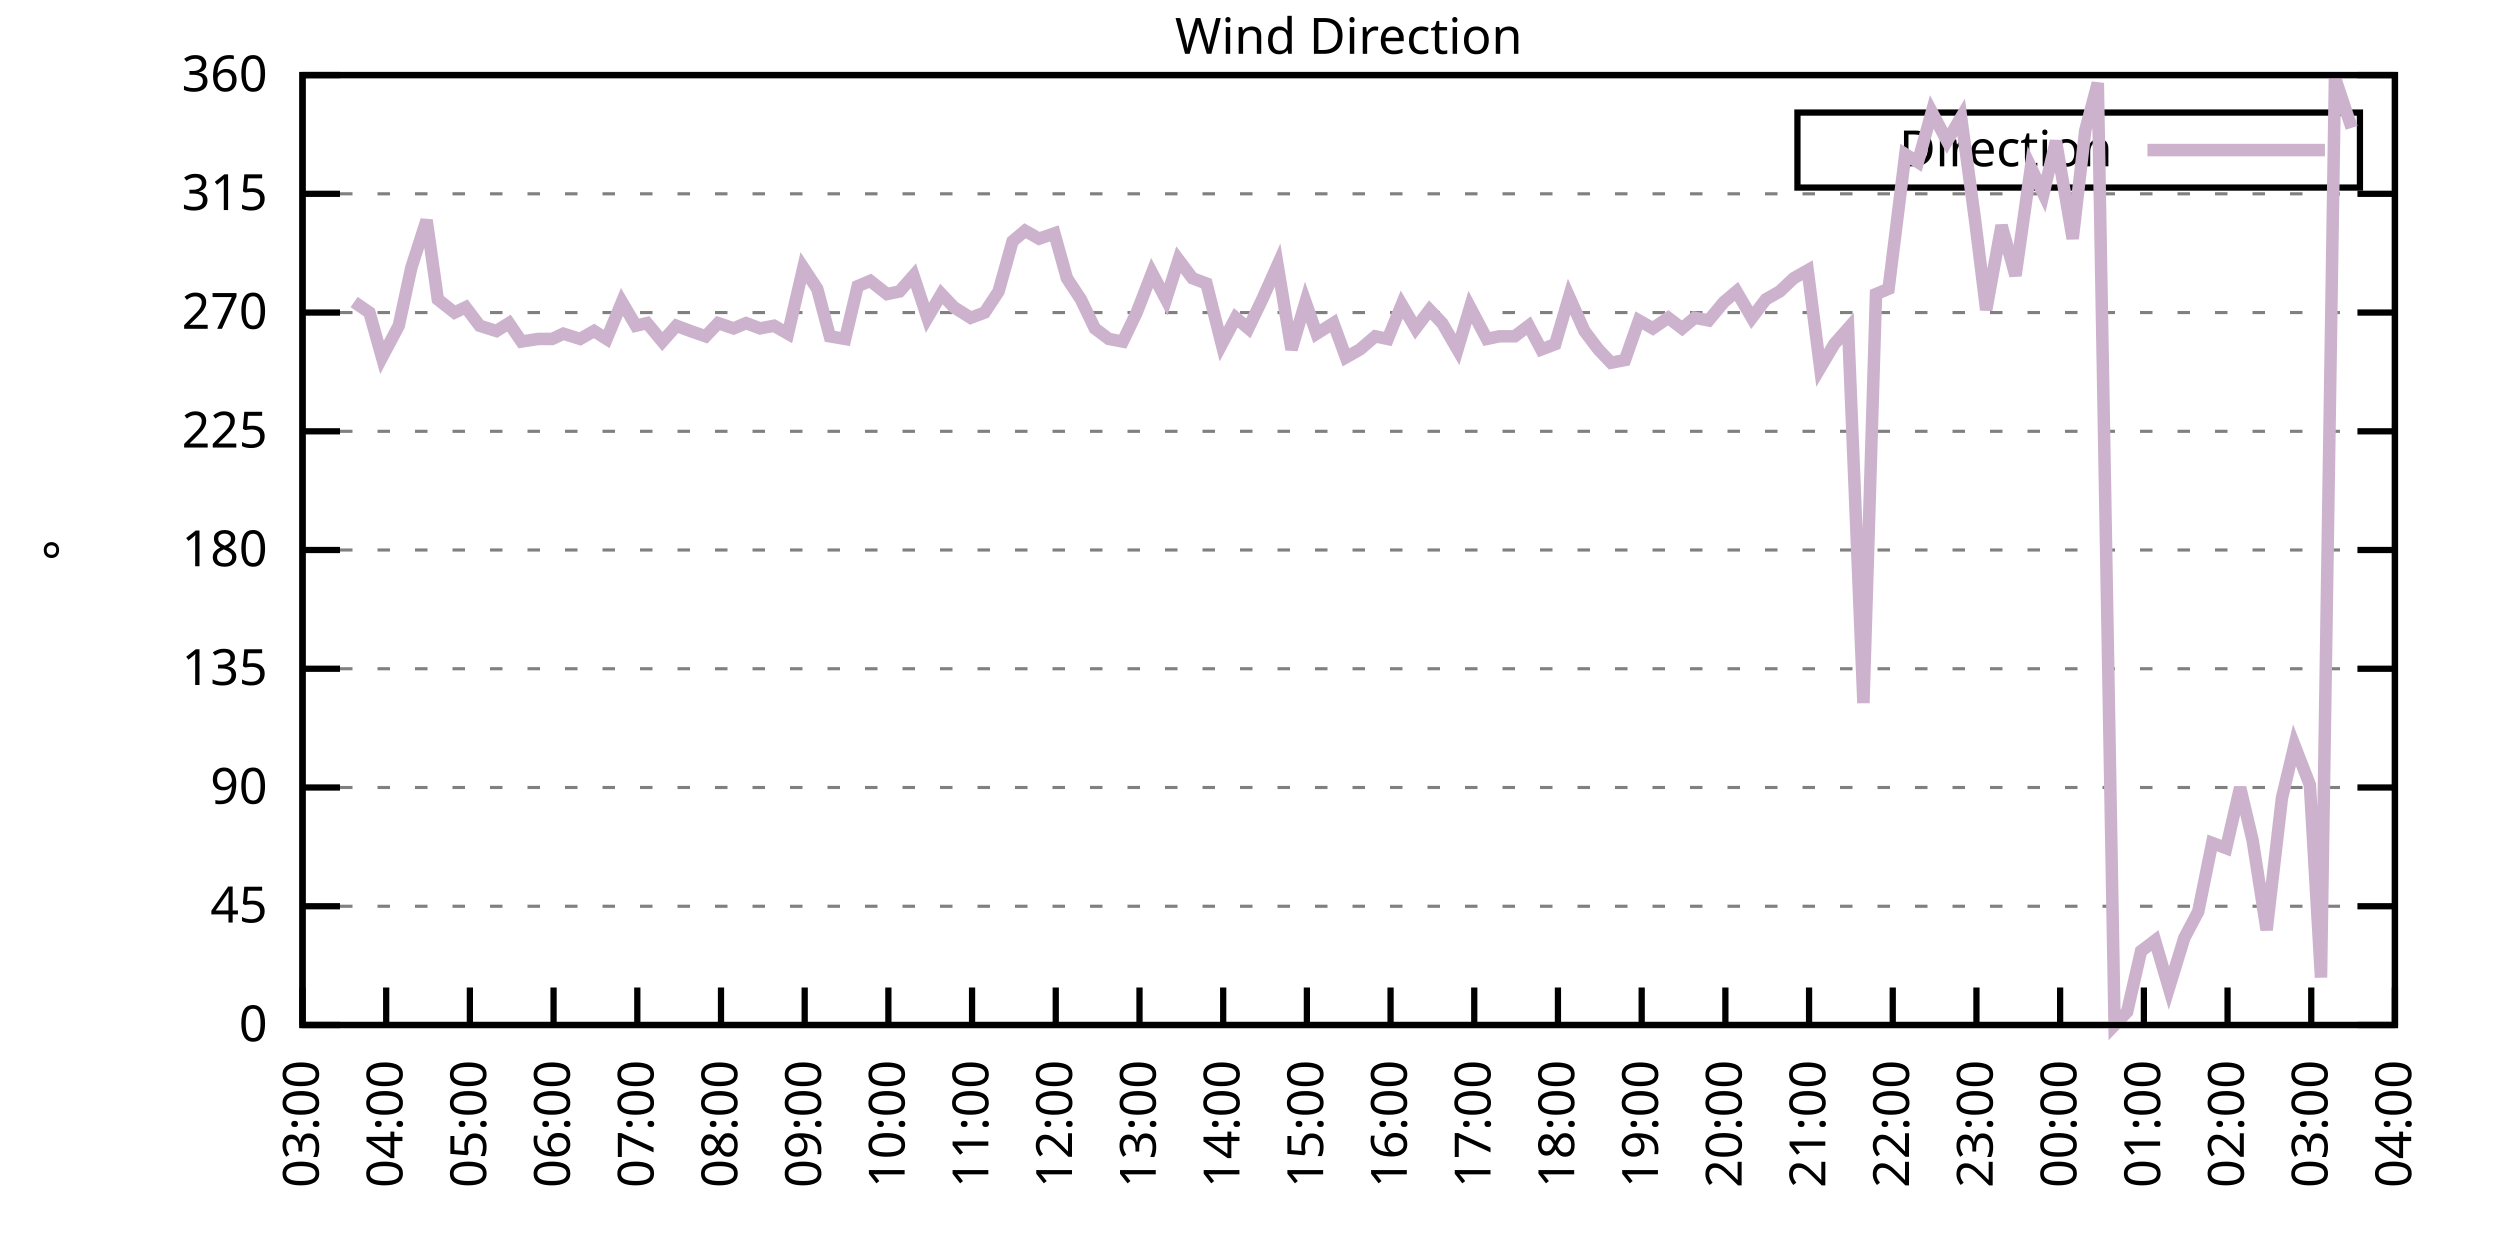
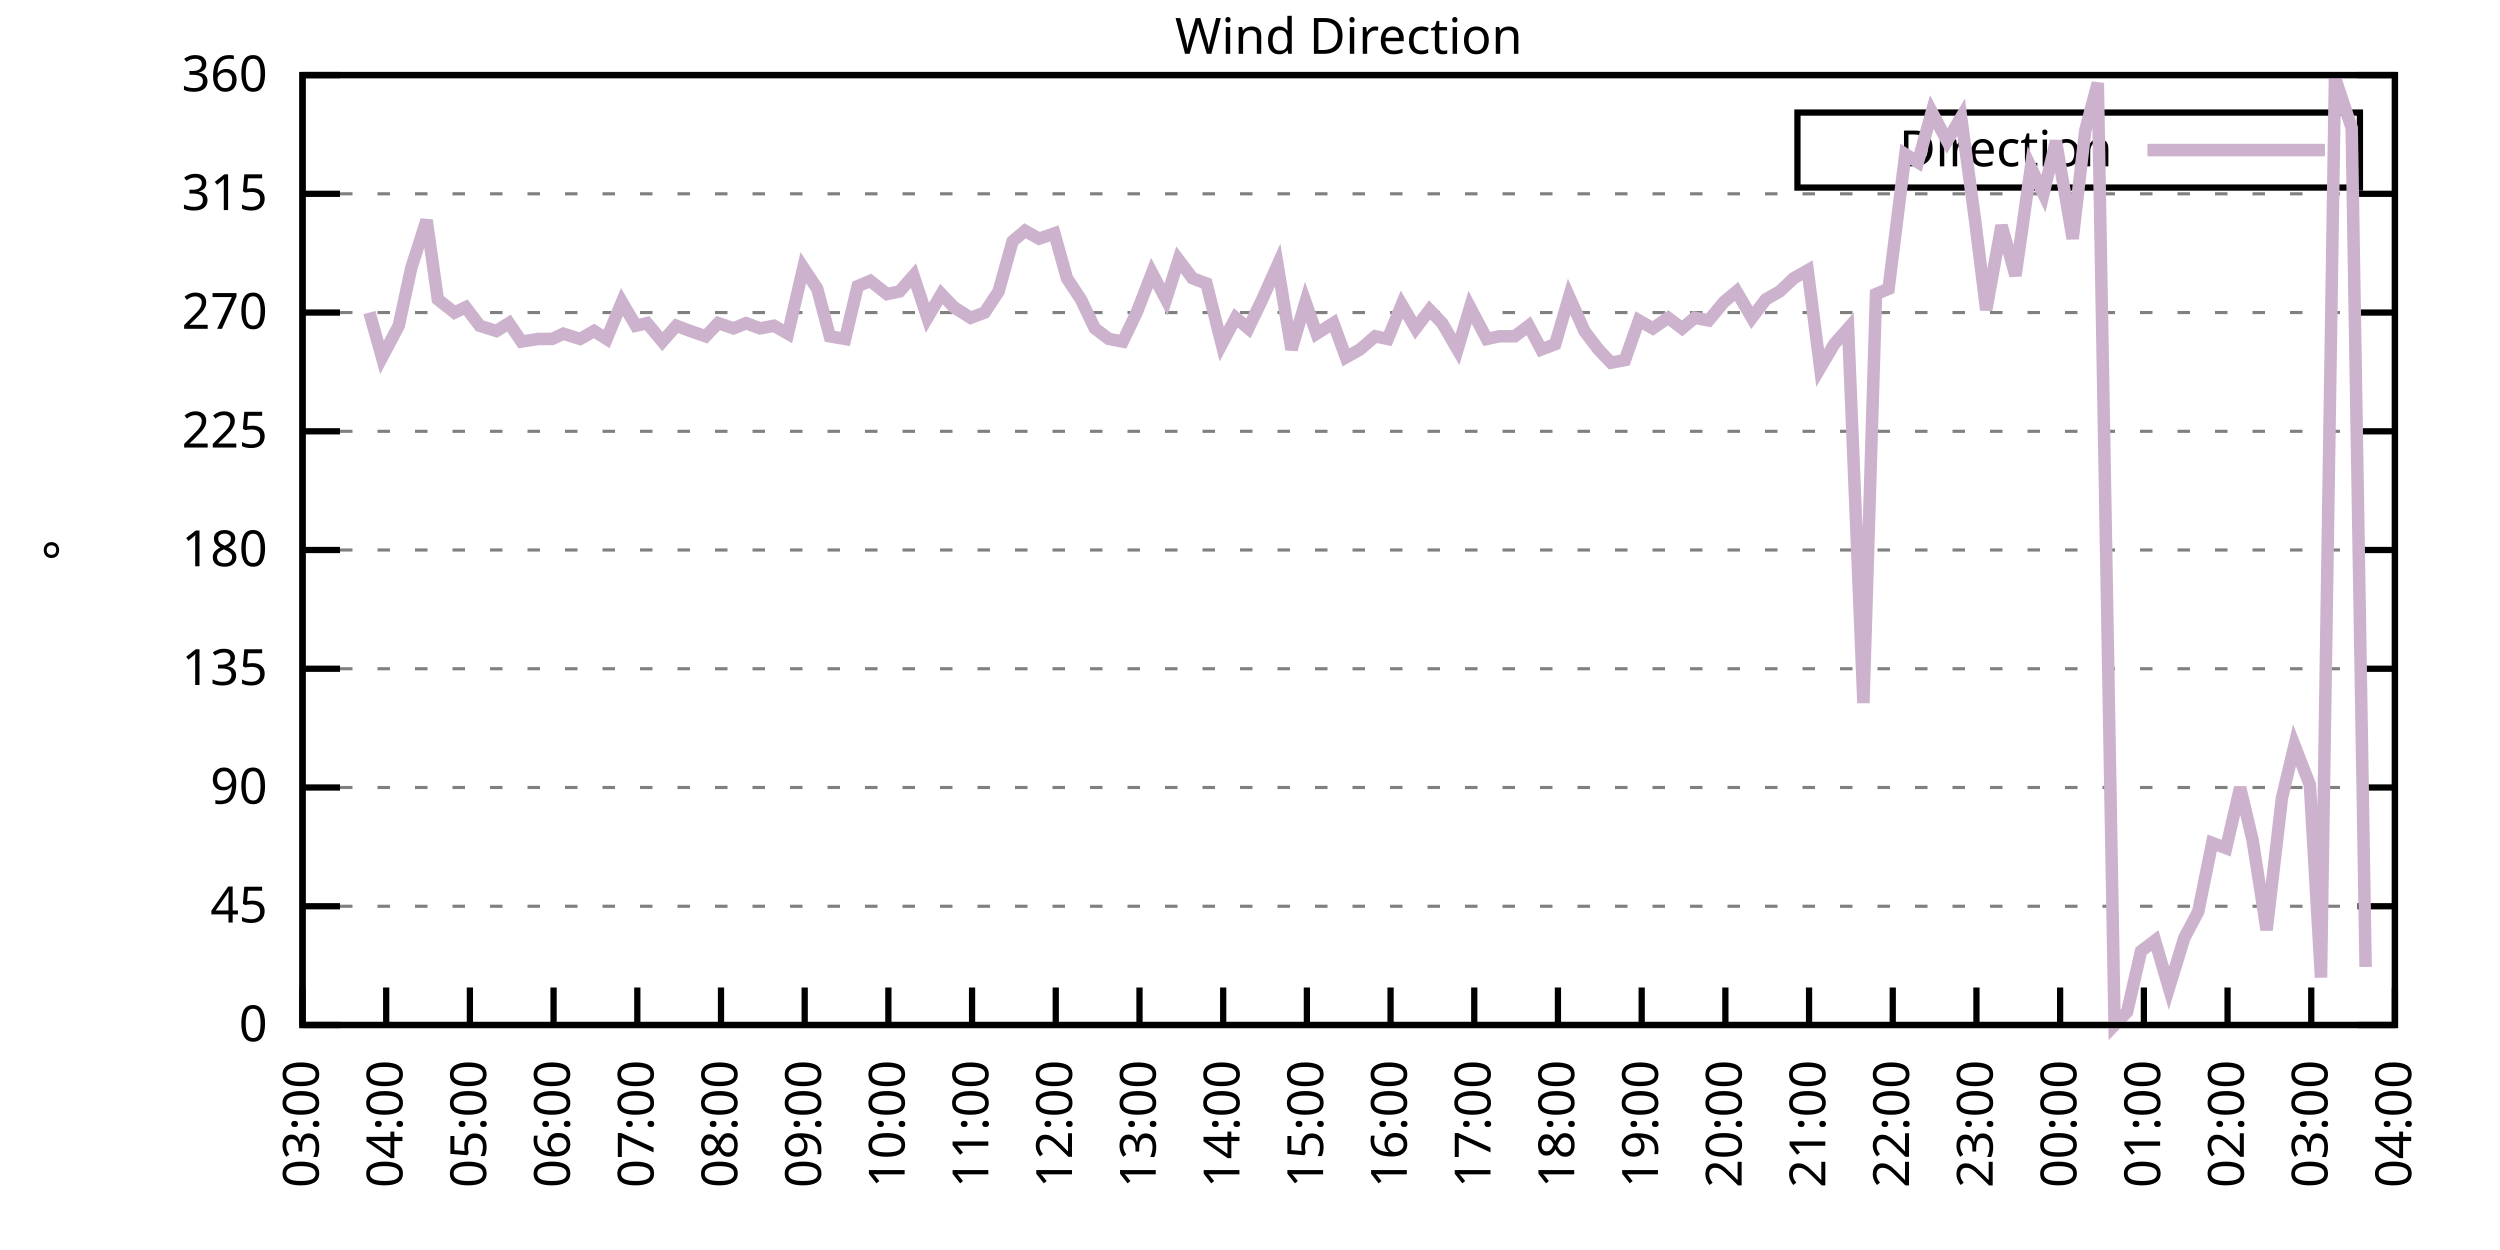
<svg xmlns="http://www.w3.org/2000/svg" xmlns:xlink="http://www.w3.org/1999/xlink" width="400" height="200" viewBox="0 0 400 200">
  <g id="gnuplot_canvas">
    <rect x="0" y="0" width="400" height="200" fill="none" />
    <defs>
      <circle id="gpDot" r="0.5" stroke-width="0.5" stroke="currentColor" />
      <path id="gpPt0" stroke-width="0.333" stroke="currentColor" d="M-1,0 h2 M0,-1 v2" />
      <path id="gpPt1" stroke-width="0.333" stroke="currentColor" d="M-1,-1 L1,1 M1,-1 L-1,1" />
      <path id="gpPt2" stroke-width="0.333" stroke="currentColor" d="M-1,0 L1,0 M0,-1 L0,1 M-1,-1 L1,1 M-1,1 L1,-1" />
      <rect id="gpPt3" stroke-width="0.333" stroke="currentColor" x="-1" y="-1" width="2" height="2" />
      <rect id="gpPt4" stroke-width="0.333" stroke="currentColor" fill="currentColor" x="-1" y="-1" width="2" height="2" />
      <circle id="gpPt5" stroke-width="0.333" stroke="currentColor" cx="0" cy="0" r="1" />
      <use xlink:href="#gpPt5" id="gpPt6" fill="currentColor" stroke="none" />
      <path id="gpPt7" stroke-width="0.333" stroke="currentColor" d="M0,-1.33 L-1.33,0.67 L1.33,0.67 z" />
      <use xlink:href="#gpPt7" id="gpPt8" fill="currentColor" stroke="none" />
      <use xlink:href="#gpPt7" id="gpPt9" stroke="currentColor" transform="rotate(180)" />
      <use xlink:href="#gpPt9" id="gpPt10" fill="currentColor" stroke="none" />
      <use xlink:href="#gpPt3" id="gpPt11" stroke="currentColor" transform="rotate(45)" />
      <use xlink:href="#gpPt11" id="gpPt12" fill="currentColor" stroke="none" />
      <path id="gpPt13" stroke-width="0.333" stroke="currentColor" d="M0,1.330 L1.265,0.411 L0.782,-1.067 L-0.782,-1.076 L-1.265,0.411 z" />
      <use xlink:href="#gpPt13" id="gpPt14" fill="currentColor" stroke="none" />
      <filter id="textbox" filterUnits="objectBoundingBox" x="0" y="0" height="1" width="1">
        <feFlood flood-color="white" flood-opacity="1" result="bgnd" />
        <feComposite in="SourceGraphic" in2="bgnd" operator="atop" />
      </filter>
      <filter id="greybox" filterUnits="objectBoundingBox" x="0" y="0" height="1" width="1">
        <feFlood flood-color="lightgrey" flood-opacity="1" result="grey" />
        <feComposite in="SourceGraphic" in2="grey" operator="atop" />
      </filter>
    </defs>
    <g fill="none" color="white" stroke="currentColor" stroke-width="1.00" stroke-linecap="butt" stroke-linejoin="miter">
</g>
    <g fill="none" color="black" stroke="currentColor" stroke-width="1.00" stroke-linecap="butt" stroke-linejoin="miter">
      <g stroke="none" shape-rendering="crispEdges">
        <polygon fill="rgb(255, 255, 255)" points="48.40,164.00 383.18,164.00 383.18,12.02 48.40,12.02 " />
      </g>
    </g>
    <g fill="none" color="black" stroke="currentColor" stroke-width="1.00" stroke-linecap="butt" stroke-linejoin="miter">
</g>
    <g fill="none" color="black" stroke="black" stroke-width="0.50" stroke-linecap="butt" stroke-linejoin="miter">
</g>
    <g fill="none" color="gray" stroke="currentColor" stroke-width="0.50" stroke-linecap="butt" stroke-linejoin="miter">
      <path stroke="gray" stroke-dasharray="2,4" class="gridline" d="M48.40,164.00 L383.19,164.00  " />
    </g>
    <g fill="none" color="gray" stroke="gray" stroke-width="1.00" stroke-linecap="butt" stroke-linejoin="miter">
</g>
    <g fill="none" color="black" stroke="currentColor" stroke-width="1.00" stroke-linecap="butt" stroke-linejoin="miter">
      <path stroke="black" d="M48.40,164.00 L54.40,164.00 M383.19,164.00 L377.19,164.00  " />
      <g transform="translate(42.80,166.60)" stroke="none" fill="black" font-family="Sans" font-size="8.00" text-anchor="end">
        <text>
          <tspan font-family="Sans"> 0</tspan>
        </text>
      </g>
    </g>
    <g fill="none" color="black" stroke="currentColor" stroke-width="1.00" stroke-linecap="butt" stroke-linejoin="miter">
</g>
    <g fill="none" color="black" stroke="black" stroke-width="0.50" stroke-linecap="butt" stroke-linejoin="miter">
</g>
    <g fill="none" color="gray" stroke="currentColor" stroke-width="0.50" stroke-linecap="butt" stroke-linejoin="miter">
      <path stroke="gray" stroke-dasharray="2,4" class="gridline" d="M48.40,145.00 L383.19,145.00  " />
    </g>
    <g fill="none" color="gray" stroke="gray" stroke-width="1.00" stroke-linecap="butt" stroke-linejoin="miter">
</g>
    <g fill="none" color="black" stroke="currentColor" stroke-width="1.00" stroke-linecap="butt" stroke-linejoin="miter">
      <path stroke="black" d="M48.40,145.00 L54.40,145.00 M383.19,145.00 L377.19,145.00  " />
      <g transform="translate(42.80,147.60)" stroke="none" fill="black" font-family="Sans" font-size="8.00" text-anchor="end">
        <text>
          <tspan font-family="Sans"> 45</tspan>
        </text>
      </g>
    </g>
    <g fill="none" color="black" stroke="currentColor" stroke-width="1.00" stroke-linecap="butt" stroke-linejoin="miter">
</g>
    <g fill="none" color="black" stroke="black" stroke-width="0.50" stroke-linecap="butt" stroke-linejoin="miter">
</g>
    <g fill="none" color="gray" stroke="currentColor" stroke-width="0.50" stroke-linecap="butt" stroke-linejoin="miter">
      <path stroke="gray" stroke-dasharray="2,4" class="gridline" d="M48.40,126.00 L383.19,126.00  " />
    </g>
    <g fill="none" color="gray" stroke="gray" stroke-width="1.00" stroke-linecap="butt" stroke-linejoin="miter">
</g>
    <g fill="none" color="black" stroke="currentColor" stroke-width="1.00" stroke-linecap="butt" stroke-linejoin="miter">
      <path stroke="black" d="M48.40,126.00 L54.40,126.00 M383.19,126.00 L377.19,126.00  " />
      <g transform="translate(42.80,128.60)" stroke="none" fill="black" font-family="Sans" font-size="8.00" text-anchor="end">
        <text>
          <tspan font-family="Sans"> 90</tspan>
        </text>
      </g>
    </g>
    <g fill="none" color="black" stroke="currentColor" stroke-width="1.00" stroke-linecap="butt" stroke-linejoin="miter">
</g>
    <g fill="none" color="black" stroke="black" stroke-width="0.50" stroke-linecap="butt" stroke-linejoin="miter">
</g>
    <g fill="none" color="gray" stroke="currentColor" stroke-width="0.50" stroke-linecap="butt" stroke-linejoin="miter">
      <path stroke="gray" stroke-dasharray="2,4" class="gridline" d="M48.40,107.00 L383.19,107.00  " />
    </g>
    <g fill="none" color="gray" stroke="gray" stroke-width="1.00" stroke-linecap="butt" stroke-linejoin="miter">
</g>
    <g fill="none" color="black" stroke="currentColor" stroke-width="1.00" stroke-linecap="butt" stroke-linejoin="miter">
      <path stroke="black" d="M48.40,107.00 L54.40,107.00 M383.19,107.00 L377.19,107.00  " />
      <g transform="translate(42.80,109.60)" stroke="none" fill="black" font-family="Sans" font-size="8.00" text-anchor="end">
        <text>
          <tspan font-family="Sans"> 135</tspan>
        </text>
      </g>
    </g>
    <g fill="none" color="black" stroke="currentColor" stroke-width="1.00" stroke-linecap="butt" stroke-linejoin="miter">
</g>
    <g fill="none" color="black" stroke="black" stroke-width="0.50" stroke-linecap="butt" stroke-linejoin="miter">
</g>
    <g fill="none" color="gray" stroke="currentColor" stroke-width="0.50" stroke-linecap="butt" stroke-linejoin="miter">
      <path stroke="gray" stroke-dasharray="2,4" class="gridline" d="M48.40,88.00 L383.19,88.00  " />
    </g>
    <g fill="none" color="gray" stroke="gray" stroke-width="1.00" stroke-linecap="butt" stroke-linejoin="miter">
</g>
    <g fill="none" color="black" stroke="currentColor" stroke-width="1.00" stroke-linecap="butt" stroke-linejoin="miter">
      <path stroke="black" d="M48.40,88.00 L54.40,88.00 M383.19,88.00 L377.19,88.00  " />
      <g transform="translate(42.80,90.60)" stroke="none" fill="black" font-family="Sans" font-size="8.00" text-anchor="end">
        <text>
          <tspan font-family="Sans"> 180</tspan>
        </text>
      </g>
    </g>
    <g fill="none" color="black" stroke="currentColor" stroke-width="1.00" stroke-linecap="butt" stroke-linejoin="miter">
</g>
    <g fill="none" color="black" stroke="black" stroke-width="0.50" stroke-linecap="butt" stroke-linejoin="miter">
</g>
    <g fill="none" color="gray" stroke="currentColor" stroke-width="0.50" stroke-linecap="butt" stroke-linejoin="miter">
      <path stroke="gray" stroke-dasharray="2,4" class="gridline" d="M48.40,69.01 L383.19,69.01  " />
    </g>
    <g fill="none" color="gray" stroke="gray" stroke-width="1.00" stroke-linecap="butt" stroke-linejoin="miter">
</g>
    <g fill="none" color="black" stroke="currentColor" stroke-width="1.00" stroke-linecap="butt" stroke-linejoin="miter">
      <path stroke="black" d="M48.40,69.01 L54.40,69.01 M383.19,69.01 L377.19,69.01  " />
      <g transform="translate(42.80,71.61)" stroke="none" fill="black" font-family="Sans" font-size="8.00" text-anchor="end">
        <text>
          <tspan font-family="Sans"> 225</tspan>
        </text>
      </g>
    </g>
    <g fill="none" color="black" stroke="currentColor" stroke-width="1.00" stroke-linecap="butt" stroke-linejoin="miter">
</g>
    <g fill="none" color="black" stroke="black" stroke-width="0.50" stroke-linecap="butt" stroke-linejoin="miter">
</g>
    <g fill="none" color="gray" stroke="currentColor" stroke-width="0.50" stroke-linecap="butt" stroke-linejoin="miter">
      <path stroke="gray" stroke-dasharray="2,4" class="gridline" d="M48.40,50.01 L383.19,50.01  " />
    </g>
    <g fill="none" color="gray" stroke="gray" stroke-width="1.00" stroke-linecap="butt" stroke-linejoin="miter">
</g>
    <g fill="none" color="black" stroke="currentColor" stroke-width="1.00" stroke-linecap="butt" stroke-linejoin="miter">
      <path stroke="black" d="M48.40,50.01 L54.40,50.01 M383.19,50.01 L377.19,50.01  " />
      <g transform="translate(42.80,52.61)" stroke="none" fill="black" font-family="Sans" font-size="8.00" text-anchor="end">
        <text>
          <tspan font-family="Sans"> 270</tspan>
        </text>
      </g>
    </g>
    <g fill="none" color="black" stroke="currentColor" stroke-width="1.00" stroke-linecap="butt" stroke-linejoin="miter">
</g>
    <g fill="none" color="black" stroke="black" stroke-width="0.50" stroke-linecap="butt" stroke-linejoin="miter">
</g>
    <g fill="none" color="gray" stroke="currentColor" stroke-width="0.50" stroke-linecap="butt" stroke-linejoin="miter">
      <path stroke="gray" stroke-dasharray="2,4" class="gridline" d="M48.40,31.01 L383.19,31.01  " />
    </g>
    <g fill="none" color="gray" stroke="gray" stroke-width="1.00" stroke-linecap="butt" stroke-linejoin="miter">
</g>
    <g fill="none" color="black" stroke="currentColor" stroke-width="1.00" stroke-linecap="butt" stroke-linejoin="miter">
      <path stroke="black" d="M48.40,31.01 L54.40,31.01 M383.19,31.01 L377.19,31.01  " />
      <g transform="translate(42.80,33.61)" stroke="none" fill="black" font-family="Sans" font-size="8.00" text-anchor="end">
        <text>
          <tspan font-family="Sans"> 315</tspan>
        </text>
      </g>
    </g>
    <g fill="none" color="black" stroke="currentColor" stroke-width="1.00" stroke-linecap="butt" stroke-linejoin="miter">
</g>
    <g fill="none" color="black" stroke="black" stroke-width="0.50" stroke-linecap="butt" stroke-linejoin="miter">
</g>
    <g fill="none" color="gray" stroke="currentColor" stroke-width="0.50" stroke-linecap="butt" stroke-linejoin="miter">
      <path stroke="gray" stroke-dasharray="2,4" class="gridline" d="M48.40,12.01 L383.19,12.01  " />
    </g>
    <g fill="none" color="gray" stroke="gray" stroke-width="1.00" stroke-linecap="butt" stroke-linejoin="miter">
</g>
    <g fill="none" color="black" stroke="currentColor" stroke-width="1.00" stroke-linecap="butt" stroke-linejoin="miter">
      <path stroke="black" d="M48.40,12.01 L54.40,12.01 M383.19,12.01 L377.19,12.01  " />
      <g transform="translate(42.80,14.61)" stroke="none" fill="black" font-family="Sans" font-size="8.00" text-anchor="end">
        <text>
          <tspan font-family="Sans"> 360</tspan>
        </text>
      </g>
    </g>
    <g fill="none" color="black" stroke="currentColor" stroke-width="1.00" stroke-linecap="butt" stroke-linejoin="miter">
      <path stroke="black" d="M48.40,164.00 L48.40,158.00  " />
      <g transform="translate(51.00,169.60) rotate(270.00)" stroke="none" fill="black" font-family="Sans" font-size="8.00" text-anchor="end">
        <text>
          <tspan font-family="Sans">03:00</tspan>
        </text>
      </g>
    </g>
    <g fill="none" color="black" stroke="currentColor" stroke-width="1.00" stroke-linecap="butt" stroke-linejoin="miter">
      <path stroke="black" d="M61.79,164.00 L61.79,158.00  " />
      <g transform="translate(64.39,169.60) rotate(270.00)" stroke="none" fill="black" font-family="Sans" font-size="8.00" text-anchor="end">
        <text>
          <tspan font-family="Sans">04:00</tspan>
        </text>
      </g>
    </g>
    <g fill="none" color="black" stroke="currentColor" stroke-width="1.00" stroke-linecap="butt" stroke-linejoin="miter">
      <path stroke="black" d="M75.18,164.00 L75.18,158.00  " />
      <g transform="translate(77.78,169.60) rotate(270.00)" stroke="none" fill="black" font-family="Sans" font-size="8.00" text-anchor="end">
        <text>
          <tspan font-family="Sans">05:00</tspan>
        </text>
      </g>
    </g>
    <g fill="none" color="black" stroke="currentColor" stroke-width="1.00" stroke-linecap="butt" stroke-linejoin="miter">
      <path stroke="black" d="M88.57,164.00 L88.57,158.00  " />
      <g transform="translate(91.17,169.60) rotate(270.00)" stroke="none" fill="black" font-family="Sans" font-size="8.00" text-anchor="end">
        <text>
          <tspan font-family="Sans">06:00</tspan>
        </text>
      </g>
    </g>
    <g fill="none" color="black" stroke="currentColor" stroke-width="1.00" stroke-linecap="butt" stroke-linejoin="miter">
      <path stroke="black" d="M101.97,164.00 L101.97,158.00  " />
      <g transform="translate(104.57,169.60) rotate(270.00)" stroke="none" fill="black" font-family="Sans" font-size="8.00" text-anchor="end">
        <text>
          <tspan font-family="Sans">07:00</tspan>
        </text>
      </g>
    </g>
    <g fill="none" color="black" stroke="currentColor" stroke-width="1.00" stroke-linecap="butt" stroke-linejoin="miter">
      <path stroke="black" d="M115.36,164.00 L115.36,158.00  " />
      <g transform="translate(117.96,169.60) rotate(270.00)" stroke="none" fill="black" font-family="Sans" font-size="8.00" text-anchor="end">
        <text>
          <tspan font-family="Sans">08:00</tspan>
        </text>
      </g>
    </g>
    <g fill="none" color="black" stroke="currentColor" stroke-width="1.00" stroke-linecap="butt" stroke-linejoin="miter">
      <path stroke="black" d="M128.75,164.00 L128.75,158.00  " />
      <g transform="translate(131.35,169.60) rotate(270.00)" stroke="none" fill="black" font-family="Sans" font-size="8.00" text-anchor="end">
        <text>
          <tspan font-family="Sans">09:00</tspan>
        </text>
      </g>
    </g>
    <g fill="none" color="black" stroke="currentColor" stroke-width="1.00" stroke-linecap="butt" stroke-linejoin="miter">
      <path stroke="black" d="M142.14,164.00 L142.14,158.00  " />
      <g transform="translate(144.74,169.60) rotate(270.00)" stroke="none" fill="black" font-family="Sans" font-size="8.00" text-anchor="end">
        <text>
          <tspan font-family="Sans">10:00</tspan>
        </text>
      </g>
    </g>
    <g fill="none" color="black" stroke="currentColor" stroke-width="1.00" stroke-linecap="butt" stroke-linejoin="miter">
      <path stroke="black" d="M155.53,164.00 L155.53,158.00  " />
      <g transform="translate(158.13,169.60) rotate(270.00)" stroke="none" fill="black" font-family="Sans" font-size="8.00" text-anchor="end">
        <text>
          <tspan font-family="Sans">11:00</tspan>
        </text>
      </g>
    </g>
    <g fill="none" color="black" stroke="currentColor" stroke-width="1.00" stroke-linecap="butt" stroke-linejoin="miter">
      <path stroke="black" d="M168.92,164.00 L168.92,158.00  " />
      <g transform="translate(171.52,169.60) rotate(270.00)" stroke="none" fill="black" font-family="Sans" font-size="8.00" text-anchor="end">
        <text>
          <tspan font-family="Sans">12:00</tspan>
        </text>
      </g>
    </g>
    <g fill="none" color="black" stroke="currentColor" stroke-width="1.00" stroke-linecap="butt" stroke-linejoin="miter">
      <path stroke="black" d="M182.32,164.00 L182.32,158.00  " />
      <g transform="translate(184.92,169.60) rotate(270.00)" stroke="none" fill="black" font-family="Sans" font-size="8.00" text-anchor="end">
        <text>
          <tspan font-family="Sans">13:00</tspan>
        </text>
      </g>
    </g>
    <g fill="none" color="black" stroke="currentColor" stroke-width="1.00" stroke-linecap="butt" stroke-linejoin="miter">
      <path stroke="black" d="M195.71,164.00 L195.71,158.00  " />
      <g transform="translate(198.31,169.60) rotate(270.00)" stroke="none" fill="black" font-family="Sans" font-size="8.00" text-anchor="end">
        <text>
          <tspan font-family="Sans">14:00</tspan>
        </text>
      </g>
    </g>
    <g fill="none" color="black" stroke="currentColor" stroke-width="1.00" stroke-linecap="butt" stroke-linejoin="miter">
      <path stroke="black" d="M209.10,164.00 L209.10,158.00  " />
      <g transform="translate(211.70,169.60) rotate(270.00)" stroke="none" fill="black" font-family="Sans" font-size="8.00" text-anchor="end">
        <text>
          <tspan font-family="Sans">15:00</tspan>
        </text>
      </g>
    </g>
    <g fill="none" color="black" stroke="currentColor" stroke-width="1.00" stroke-linecap="butt" stroke-linejoin="miter">
      <path stroke="black" d="M222.49,164.00 L222.49,158.00  " />
      <g transform="translate(225.09,169.60) rotate(270.00)" stroke="none" fill="black" font-family="Sans" font-size="8.00" text-anchor="end">
        <text>
          <tspan font-family="Sans">16:00</tspan>
        </text>
      </g>
    </g>
    <g fill="none" color="black" stroke="currentColor" stroke-width="1.00" stroke-linecap="butt" stroke-linejoin="miter">
      <path stroke="black" d="M235.88,164.00 L235.88,158.00  " />
      <g transform="translate(238.48,169.60) rotate(270.00)" stroke="none" fill="black" font-family="Sans" font-size="8.00" text-anchor="end">
        <text>
          <tspan font-family="Sans">17:00</tspan>
        </text>
      </g>
    </g>
    <g fill="none" color="black" stroke="currentColor" stroke-width="1.00" stroke-linecap="butt" stroke-linejoin="miter">
      <path stroke="black" d="M249.27,164.00 L249.27,158.00  " />
      <g transform="translate(251.87,169.60) rotate(270.00)" stroke="none" fill="black" font-family="Sans" font-size="8.00" text-anchor="end">
        <text>
          <tspan font-family="Sans">18:00</tspan>
        </text>
      </g>
    </g>
    <g fill="none" color="black" stroke="currentColor" stroke-width="1.00" stroke-linecap="butt" stroke-linejoin="miter">
      <path stroke="black" d="M262.67,164.00 L262.67,158.00  " />
      <g transform="translate(265.27,169.60) rotate(270.00)" stroke="none" fill="black" font-family="Sans" font-size="8.00" text-anchor="end">
        <text>
          <tspan font-family="Sans">19:00</tspan>
        </text>
      </g>
    </g>
    <g fill="none" color="black" stroke="currentColor" stroke-width="1.00" stroke-linecap="butt" stroke-linejoin="miter">
      <path stroke="black" d="M276.06,164.00 L276.06,158.00  " />
      <g transform="translate(278.66,169.60) rotate(270.00)" stroke="none" fill="black" font-family="Sans" font-size="8.00" text-anchor="end">
        <text>
          <tspan font-family="Sans">20:00</tspan>
        </text>
      </g>
    </g>
    <g fill="none" color="black" stroke="currentColor" stroke-width="1.00" stroke-linecap="butt" stroke-linejoin="miter">
      <path stroke="black" d="M289.45,164.00 L289.45,158.00  " />
      <g transform="translate(292.05,169.60) rotate(270.00)" stroke="none" fill="black" font-family="Sans" font-size="8.00" text-anchor="end">
        <text>
          <tspan font-family="Sans">21:00</tspan>
        </text>
      </g>
    </g>
    <g fill="none" color="black" stroke="currentColor" stroke-width="1.00" stroke-linecap="butt" stroke-linejoin="miter">
      <path stroke="black" d="M302.84,164.00 L302.84,158.00  " />
      <g transform="translate(305.44,169.60) rotate(270.00)" stroke="none" fill="black" font-family="Sans" font-size="8.00" text-anchor="end">
        <text>
          <tspan font-family="Sans">22:00</tspan>
        </text>
      </g>
    </g>
    <g fill="none" color="black" stroke="currentColor" stroke-width="1.00" stroke-linecap="butt" stroke-linejoin="miter">
      <path stroke="black" d="M316.23,164.00 L316.23,158.00  " />
      <g transform="translate(318.83,169.60) rotate(270.00)" stroke="none" fill="black" font-family="Sans" font-size="8.00" text-anchor="end">
        <text>
          <tspan font-family="Sans">23:00</tspan>
        </text>
      </g>
    </g>
    <g fill="none" color="black" stroke="currentColor" stroke-width="1.00" stroke-linecap="butt" stroke-linejoin="miter">
      <path stroke="black" d="M329.62,164.00 L329.62,158.00  " />
      <g transform="translate(332.22,169.60) rotate(270.00)" stroke="none" fill="black" font-family="Sans" font-size="8.00" text-anchor="end">
        <text>
          <tspan font-family="Sans">00:00</tspan>
        </text>
      </g>
    </g>
    <g fill="none" color="black" stroke="currentColor" stroke-width="1.00" stroke-linecap="butt" stroke-linejoin="miter">
      <path stroke="black" d="M343.02,164.00 L343.02,158.00  " />
      <g transform="translate(345.62,169.60) rotate(270.00)" stroke="none" fill="black" font-family="Sans" font-size="8.00" text-anchor="end">
        <text>
          <tspan font-family="Sans">01:00</tspan>
        </text>
      </g>
    </g>
    <g fill="none" color="black" stroke="currentColor" stroke-width="1.00" stroke-linecap="butt" stroke-linejoin="miter">
      <path stroke="black" d="M356.41,164.00 L356.41,158.00  " />
      <g transform="translate(359.01,169.60) rotate(270.00)" stroke="none" fill="black" font-family="Sans" font-size="8.00" text-anchor="end">
        <text>
          <tspan font-family="Sans">02:00</tspan>
        </text>
      </g>
    </g>
    <g fill="none" color="black" stroke="currentColor" stroke-width="1.00" stroke-linecap="butt" stroke-linejoin="miter">
      <path stroke="black" d="M369.80,164.00 L369.80,158.00  " />
      <g transform="translate(372.40,169.60) rotate(270.00)" stroke="none" fill="black" font-family="Sans" font-size="8.00" text-anchor="end">
        <text>
          <tspan font-family="Sans">03:00</tspan>
        </text>
      </g>
    </g>
    <g fill="none" color="black" stroke="currentColor" stroke-width="1.00" stroke-linecap="butt" stroke-linejoin="miter">
      <path stroke="black" d="M383.19,164.00 L383.19,158.00  " />
      <g transform="translate(385.79,169.60) rotate(270.00)" stroke="none" fill="black" font-family="Sans" font-size="8.00" text-anchor="end">
        <text>
          <tspan font-family="Sans">04:00</tspan>
        </text>
      </g>
    </g>
    <g fill="none" color="black" stroke="currentColor" stroke-width="1.00" stroke-linecap="butt" stroke-linejoin="miter">
</g>
    <g fill="none" color="black" stroke="currentColor" stroke-width="1.00" stroke-linecap="butt" stroke-linejoin="miter">
      <path stroke="black" d="M48.40,12.01 L48.40,164.00 L383.19,164.00 L383.19,12.01 L48.40,12.01 Z  " />
    </g>
    <g fill="none" color="black" stroke="currentColor" stroke-width="1.00" stroke-linecap="butt" stroke-linejoin="miter">
</g>
    <g fill="none" color="black" stroke="currentColor" stroke-width="1.00" stroke-linecap="butt" stroke-linejoin="miter">
      <path stroke="black" d="M287.59,30.01 L287.59,18.01 L377.59,18.01 L377.59,30.01 L287.59,30.01 Z  " />
    </g>
    <g id="Wind_direction_plot_1">
      <g fill="none" color="white" stroke="black" stroke-width="2.00" stroke-linecap="butt" stroke-linejoin="miter">
</g>
      <g fill="none" color="black" stroke="currentColor" stroke-width="2.00" stroke-linecap="butt" stroke-linejoin="miter">
        <g transform="translate(337.99,26.61)" stroke="none" fill="black" font-family="Sans" font-size="8.00" text-anchor="end">
          <text>
            <tspan font-family="Sans">Direction</tspan>
          </text>
        </g>
      </g>
      <g fill="none" color="black" stroke="currentColor" stroke-width="2.00" stroke-linecap="butt" stroke-linejoin="miter">
-         <path stroke="rgb(204, 178, 204)" d="M343.59,24.01 L371.99,24.01 M56.66,48.32 L59.11,50.01 L61.12,57.18 L63.80,52.12 L65.81,42.83 L68.26,35.23   L70.05,47.90 L72.73,50.01 L74.51,49.16 L76.75,52.12 L79.42,52.96 L81.43,51.70 L83.44,54.65 L86.12,54.23   L88.35,54.23 L90.14,53.39 L92.82,54.23 L95.05,52.96 L97.06,54.23 L99.51,48.32 L101.74,52.12 L103.53,51.70   L105.98,54.65 L108.22,52.12 L110.45,52.96 L112.90,53.81 L114.91,51.70 L117.37,52.54 L119.38,51.70 L121.61,52.54   L123.84,52.12 L126.07,53.39 L128.53,42.83 L130.76,46.21 L132.77,53.81 L135.22,54.23 L137.23,45.79 L139.24,44.94   L141.92,47.05 L143.93,46.63 L146.16,44.10 L148.39,50.85 L150.62,47.05 L152.63,49.16 L155.31,50.85 L157.54,50.01   L159.77,46.63 L162.01,38.61 L164.01,36.92 L166.25,38.19 L168.70,37.34 L170.71,44.52 L172.94,47.90 L175.17,52.54   L177.41,54.23 L179.64,54.65 L181.87,50.01 L184.32,43.67 L186.56,47.90 L188.57,41.56 L190.80,44.52 L193.03,45.36   L195.48,55.07 L197.72,50.85 L199.73,52.54 L201.96,47.90 L204.41,42.41 L206.64,55.92 L208.88,48.32 L210.66,53.39   L213.34,51.70 L215.35,57.18 L217.58,55.92 L220.04,53.81 L222.04,54.23 L224.28,48.74 L226.51,52.54 L228.74,49.59   L230.75,51.70 L233.20,55.92 L235.21,49.16 L237.89,54.23 L239.90,53.81 L242.36,53.81 L244.59,52.12 L246.60,55.92   L248.83,55.07 L251.06,47.47 L253.51,52.96 L255.75,55.92 L257.76,58.03 L259.99,57.61 L262.22,51.27 L264.45,52.54   L266.91,50.85 L269.14,52.54 L271.15,50.85 L273.38,51.27 L275.83,48.32 L277.84,46.63 L280.30,50.85 L282.53,47.90   L284.76,46.63 L286.99,44.52 L289.23,43.25 L291.23,58.87 L293.47,55.07 L295.70,52.54 L298.15,112.49 L300.16,47.05   L302.17,46.21 L304.85,24.68 L306.86,25.94 L309.09,17.92 L311.54,22.56 L313.78,18.77 L316.01,35.23 L317.79,49.59   L320.25,36.08 L322.48,44.10 L324.94,26.79 L326.95,31.01 L328.95,22.56 L331.63,38.19 L333.64,20.88 L335.65,13.28   L338.33,164.00 L340.34,161.89 L342.57,152.18 L344.80,150.49 L347.03,158.09 L349.49,150.07 L351.72,145.85 L353.95,134.87   L356.18,135.71 L358.42,126.00 L360.42,134.45 L362.66,148.80 L365.11,127.69 L367.12,119.25 L369.58,125.58 L371.36,156.40   L373.59,12.43 L376.27,20.45  " />
+         <path stroke="rgb(204, 178, 204)" d="M343.59,24.01 L371.99,24.01 M59.11,50.01 L61.12,57.18 L63.80,52.12 L65.81,42.83 L68.26,35.23 L70.05,47.90   L72.73,50.01 L74.51,49.16 L76.75,52.12 L79.42,52.96 L81.43,51.70 L83.44,54.65 L86.12,54.23 L88.35,54.23   L90.14,53.39 L92.82,54.23 L95.05,52.96 L97.06,54.23 L99.51,48.32 L101.74,52.12 L103.53,51.70 L105.98,54.65   L108.22,52.12 L110.45,52.96 L112.90,53.81 L114.91,51.70 L117.37,52.54 L119.38,51.70 L121.61,52.54 L123.84,52.12   L126.07,53.39 L128.53,42.83 L130.76,46.21 L132.77,53.81 L135.22,54.23 L137.23,45.79 L139.24,44.94 L141.92,47.05   L143.93,46.63 L146.16,44.10 L148.39,50.85 L150.62,47.05 L152.63,49.16 L155.31,50.85 L157.54,50.01 L159.77,46.63   L162.01,38.61 L164.01,36.92 L166.25,38.19 L168.70,37.34 L170.71,44.52 L172.94,47.90 L175.17,52.54 L177.41,54.23   L179.64,54.65 L181.87,50.01 L184.32,43.67 L186.56,47.90 L188.57,41.56 L190.80,44.52 L193.03,45.36 L195.48,55.07   L197.72,50.85 L199.73,52.54 L201.96,47.90 L204.41,42.41 L206.64,55.92 L208.88,48.32 L210.66,53.39 L213.34,51.70   L215.35,57.18 L217.58,55.92 L220.04,53.81 L222.04,54.23 L224.28,48.74 L226.51,52.54 L228.74,49.59 L230.75,51.70   L233.20,55.92 L235.21,49.16 L237.89,54.23 L239.90,53.81 L242.36,53.81 L244.59,52.12 L246.60,55.92 L248.83,55.07   L251.06,47.47 L253.51,52.96 L255.75,55.92 L257.76,58.03 L259.99,57.61 L262.22,51.27 L264.45,52.54 L266.91,50.85   L269.14,52.54 L271.15,50.85 L273.38,51.27 L275.83,48.32 L277.84,46.63 L280.30,50.85 L282.53,47.90 L284.76,46.63   L286.99,44.52 L289.23,43.25 L291.23,58.87 L293.47,55.07 L295.70,52.54 L298.15,112.49 L300.16,47.05 L302.17,46.21   L304.85,24.68 L306.86,25.94 L309.09,17.92 L311.54,22.56 L313.78,18.77 L316.01,35.23 L317.79,49.59 L320.25,36.08   L322.48,44.10 L324.94,26.79 L326.95,31.01 L328.95,22.56 L331.63,38.19 L333.64,20.88 L335.65,13.28 L338.33,164.00   L340.34,161.89 L342.57,152.18 L344.80,150.49 L347.03,158.09 L349.49,150.07 L351.72,145.85 L353.95,134.87 L356.18,135.71   L358.42,126.00 L360.42,134.45 L362.66,148.80 L365.11,127.69 L367.12,119.25 L369.58,125.58 L371.36,156.40 L373.59,12.43   L376.27,20.45 L378.50,154.71  " />
      </g>
    </g>
    <g fill="none" color="black" stroke="currentColor" stroke-width="2.00" stroke-linecap="butt" stroke-linejoin="miter">
</g>
    <g fill="none" color="black" stroke="black" stroke-width="1.00" stroke-linecap="butt" stroke-linejoin="miter">
</g>
    <g fill="none" color="black" stroke="currentColor" stroke-width="1.00" stroke-linecap="butt" stroke-linejoin="miter">
      <path stroke="black" d="M48.40,12.01 L48.40,164.00 L383.19,164.00 L383.19,12.01 L48.40,12.01 Z  " />
      <g transform="translate(12.80,88.01) rotate(270.00)" stroke="none" fill="black" font-family="Sans" font-size="8.00" text-anchor="middle">
        <text>
          <tspan font-family="Sans">°</tspan>
        </text>
      </g>
    </g>
    <g fill="none" color="black" stroke="currentColor" stroke-width="1.00" stroke-linecap="butt" stroke-linejoin="miter">
</g>
    <g fill="none" color="black" stroke="currentColor" stroke-width="1.00" stroke-linecap="butt" stroke-linejoin="miter">
      <g transform="translate(215.79,8.61)" stroke="none" fill="black" font-family="Sans" font-size="8.00" text-anchor="middle">
        <text>
          <tspan font-family="Sans">Wind Direction</tspan>
        </text>
      </g>
    </g>
    <g fill="none" color="black" stroke="currentColor" stroke-width="1.00" stroke-linecap="butt" stroke-linejoin="miter">
</g>
  </g>
</svg>
